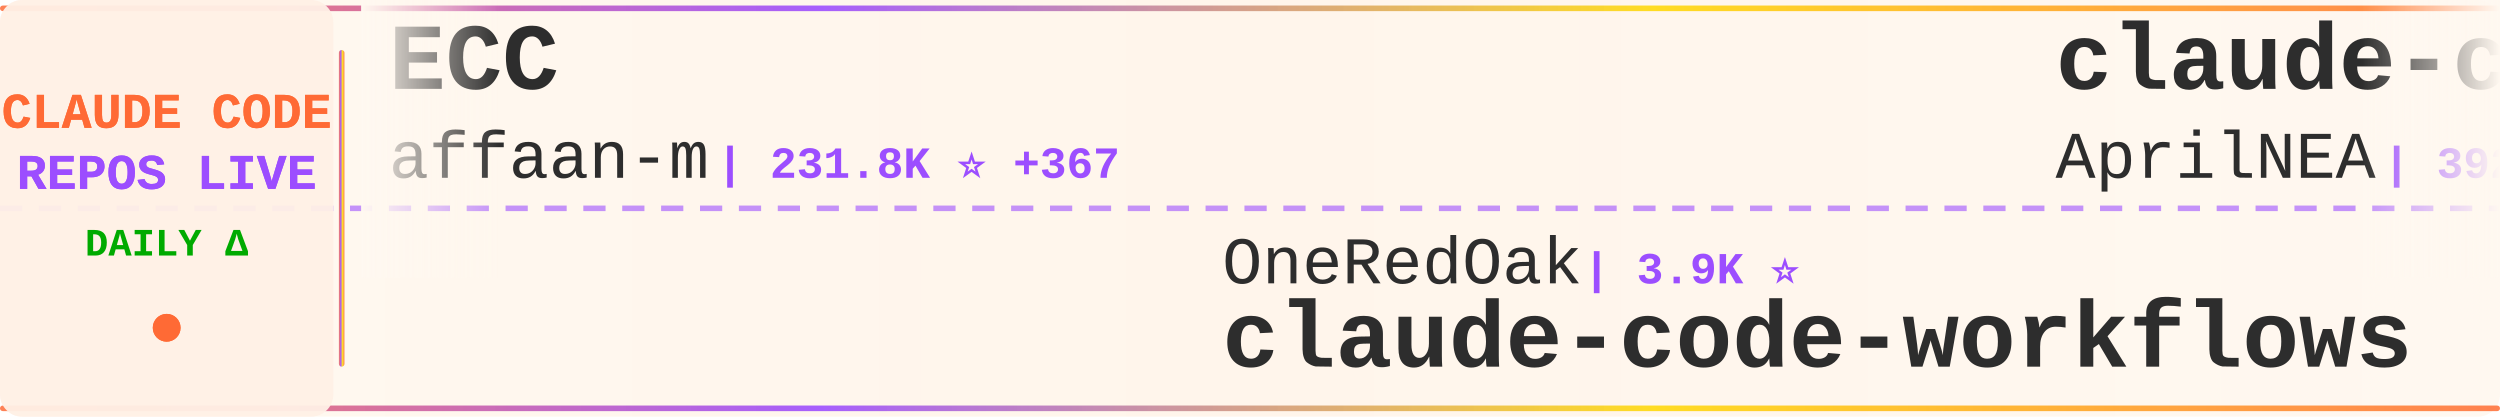
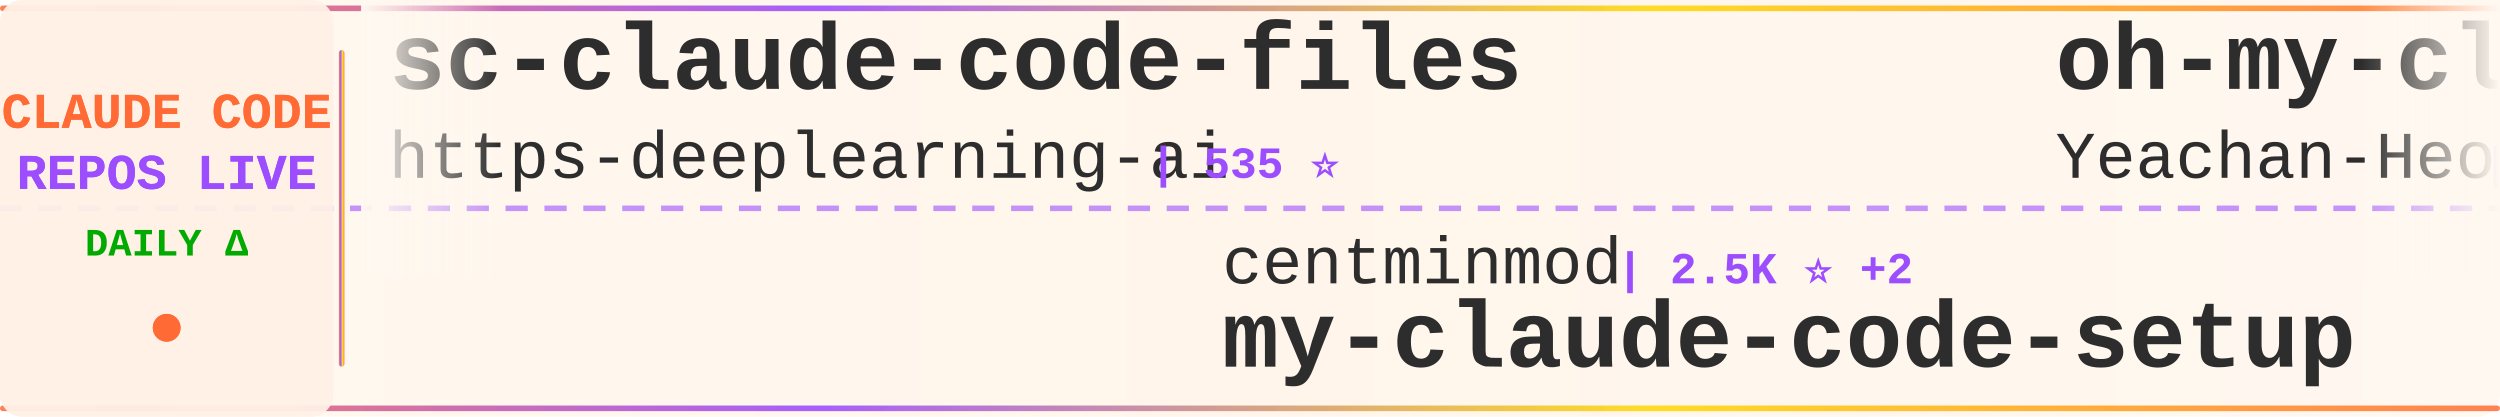
<svg xmlns="http://www.w3.org/2000/svg" width="900" height="150">
  <defs>
    <linearGradient id="tickerBg" x1="0%" y1="0%" x2="100%" y2="0%">
      <stop offset="0%" style="stop-color:#fff8f0;stop-opacity:0.98" />
      <stop offset="50%" style="stop-color:#fff5eb;stop-opacity:1" />
      <stop offset="100%" style="stop-color:#fff8f0;stop-opacity:0.98" />
    </linearGradient>
    <linearGradient id="borderGrad" x1="0%" y1="0%" x2="100%" y2="0%">
      <stop offset="0%" style="stop-color:#FF6B35;stop-opacity:0.85">
        <animate attributeName="stop-opacity" values="0.85;1;0.85" dur="2s" repeatCount="indefinite" />
      </stop>
      <stop offset="33%" style="stop-color:#9C4EFF;stop-opacity:0.9">
        <animate attributeName="stop-opacity" values="0.9;1;0.9" dur="2.2s" repeatCount="indefinite" />
      </stop>
      <stop offset="66%" style="stop-color:#FFD700;stop-opacity:0.85">
        <animate attributeName="stop-opacity" values="0.85;1;0.85" dur="1.8s" repeatCount="indefinite" />
      </stop>
      <stop offset="100%" style="stop-color:#FF6B35;stop-opacity:0.85">
        <animate attributeName="stop-opacity" values="0.85;1;0.85" dur="2s" repeatCount="indefinite" />
      </stop>
    </linearGradient>
    <filter id="textGlow">
      <feGaussianBlur stdDeviation="0.15" result="coloredBlur" />
      <feMerge>
        <feMergeNode in="coloredBlur" />
        <feMergeNode in="SourceGraphic" />
      </feMerge>
    </filter>
    <filter id="metricGlow">
      <feGaussianBlur stdDeviation="0.2" result="coloredBlur" />
      <feMerge>
        <feMergeNode in="coloredBlur" />
        <feMergeNode in="SourceGraphic" />
      </feMerge>
    </filter>
    <linearGradient id="leftFade" x1="0%" y1="0%" x2="100%" y2="0%">
      <stop offset="0%" style="stop-color:#fff8f0;stop-opacity:1" />
      <stop offset="100%" style="stop-color:#fff8f0;stop-opacity:0" />
    </linearGradient>
    <linearGradient id="rightFade" x1="0%" y1="0%" x2="100%" y2="0%">
      <stop offset="0%" style="stop-color:#fff8f0;stop-opacity:0" />
      <stop offset="100%" style="stop-color:#fff8f0;stop-opacity:1" />
    </linearGradient>
  </defs>
  <rect width="900" height="150" fill="url(#tickerBg)" rx="8" />
  <rect x="0" y="2" width="900" height="2" fill="url(#borderGrad)" rx="1" />
  <rect x="0" y="146" width="900" height="2" fill="url(#borderGrad)" rx="1" />
  <line x1="0" y1="75" x2="900" y2="75" stroke="#9C4EFF" stroke-width="2" stroke-dasharray="8 6" opacity="0.6" />
  <rect x="0" y="0" width="120" height="150" fill="#fff0e6" opacity="0.95" rx="8" />
  <text x="60" y="46" font-family="'Courier New', monospace" font-size="18" font-weight="bold" fill="#FF6B35" text-anchor="middle" filter="url(#textGlow)">
    CLAUDE CODE
  </text>
  <text x="60" y="68" font-family="'Courier New', monospace" font-size="18" font-weight="bold" fill="#9C4EFF" text-anchor="middle" filter="url(#textGlow)">
    REPOS LIVE
  </text>
  <text x="60" y="92" font-family="'Courier New', monospace" font-size="14" font-weight="bold" fill="#00aa00" text-anchor="middle">
    DAILY Δ
  </text>
  <circle cx="60" cy="118" r="5" fill="#FF6B35" filter="url(#metricGlow)">
    <animate attributeName="r" values="4;6;4" dur="1.5s" repeatCount="indefinite" />
    <animate attributeName="opacity" values="0.6;1;0.6" dur="1.5s" repeatCount="indefinite" />
  </circle>
  <rect x="122" y="18" width="2" height="114" fill="url(#borderGrad)" rx="1" />
  <clipPath id="tickerClip">
    <rect x="130" y="0" width="770" height="150" />
  </clipPath>
  <g clip-path="url(#tickerClip)">
    <g id="tickerItems">
      <animateTransform attributeName="transform" attributeType="XML" type="translate" from="0 0" to="-3000 0" dur="54s" repeatCount="indefinite" />
      <g transform="translate(0, 0)">
-         <text x="140" y="32" font-family="'Courier New', monospace" font-size="34" font-weight="bold" fill="#2d2d2d">ECC</text>
-         <text x="140" y="64" font-family="'Courier New', monospace" font-size="24" font-weight="normal" fill="#2d2d2d" opacity="1.0">affaan-m</text>
-         <text x="258" y="64" font-family="'Courier New', monospace" font-size="16" font-weight="bold" fill="#9C4EFF"> | 231.8K ⭐ +367</text>
+         <text x="140" y="32" font-family="'Courier New', monospace" font-size="34" font-weight="bold" fill="#2d2d2d">sc-claude-code-files</text>
+         <text x="140" y="64" font-family="'Courier New', monospace" font-size="24" font-weight="normal" fill="#2d2d2d" opacity="1.0">https-deeplearning-ai</text>
+         <text x="414" y="64" font-family="'Courier New', monospace" font-size="16" font-weight="bold" fill="#9C4EFF"> | 535 ⭐</text>
      </g>
      <g transform="translate(300, 0)">
-         <text x="140" y="102" font-family="'Courier New', monospace" font-size="24" font-weight="normal" fill="#2d2d2d" opacity="1.0">OneRedOak</text>
-         <text x="270" y="102" font-family="'Courier New', monospace" font-size="16" font-weight="bold" fill="#9C4EFF"> | 3.9K ⭐</text>
-         <text x="140" y="132" font-family="'Courier New', monospace" font-size="34" font-weight="bold" fill="#2d2d2d">claude-code-workflows</text>
+         <text x="140" y="102" font-family="'Courier New', monospace" font-size="24" font-weight="normal" fill="#2d2d2d" opacity="1.0">centminmod</text>
+         <text x="282" y="102" font-family="'Courier New', monospace" font-size="16" font-weight="bold" fill="#9C4EFF"> | 2.5K ⭐ +2</text>
+         <text x="140" y="132" font-family="'Courier New', monospace" font-size="34" font-weight="bold" fill="#2d2d2d">my-claude-code-setup</text>
      </g>
      <g transform="translate(600, 0)">
-         <text x="140" y="32" font-family="'Courier New', monospace" font-size="34" font-weight="bold" fill="#2d2d2d">claude-code-source</text>
-         <text x="140" y="64" font-family="'Courier New', monospace" font-size="24" font-weight="normal" fill="#2d2d2d" opacity="1.0">AprilNEA</text>
-         <text x="258" y="64" font-family="'Courier New', monospace" font-size="16" font-weight="bold" fill="#9C4EFF"> | 392 ⭐</text>
+         <text x="140" y="32" font-family="'Courier New', monospace" font-size="34" font-weight="bold" fill="#2d2d2d">oh-my-claudecode</text>
+         <text x="140" y="64" font-family="'Courier New', monospace" font-size="24" font-weight="normal" fill="#2d2d2d" opacity="1.0">Yeachan-Heo</text>
+         <text x="294" y="64" font-family="'Courier New', monospace" font-size="16" font-weight="bold" fill="#9C4EFF"> | 38.0K ⭐ +41</text>
      </g>
      <g transform="translate(900, 0)">
-         <text x="140" y="102" font-family="'Courier New', monospace" font-size="24" font-weight="normal" fill="#2d2d2d" opacity="1.0">nicedreamzapp</text>
-         <text x="318" y="102" font-family="'Courier New', monospace" font-size="16" font-weight="bold" fill="#9C4EFF"> | 3.0K ⭐ +3</text>
-         <text x="140" y="132" font-family="'Courier New', monospace" font-size="34" font-weight="bold" fill="#2d2d2d">claude-code-local</text>
+         <text x="140" y="102" font-family="'Courier New', monospace" font-size="24" font-weight="normal" fill="#2d2d2d" opacity="1.0">alex000kim</text>
+         <text x="282" y="102" font-family="'Courier New', monospace" font-size="16" font-weight="bold" fill="#9C4EFF"> | 231 ⭐</text>
+         <text x="140" y="132" font-family="'Courier New', monospace" font-size="34" font-weight="bold" fill="#2d2d2d">claude-code</text>
      </g>
      <g transform="translate(1200, 0)">
-         <text x="140" y="32" font-family="'Courier New', monospace" font-size="34" font-weight="bold" fill="#2d2d2d">claude-skills</text>
-         <text x="140" y="64" font-family="'Courier New', monospace" font-size="24" font-weight="normal" fill="#2d2d2d" opacity="1.0">alirezarezvani</text>
-         <text x="330" y="64" font-family="'Courier New', monospace" font-size="16" font-weight="bold" fill="#9C4EFF"> | 22.9K ⭐ +65</text>
-       </g>
-       <g transform="translate(1500, 0)">
-         <text x="140" y="102" font-family="'Courier New', monospace" font-size="24" font-weight="normal" fill="#2d2d2d" opacity="1.0">luyao618</text>
-         <text x="258" y="102" font-family="'Courier New', monospace" font-size="16" font-weight="bold" fill="#9C4EFF"> | 1.6K ⭐ +3</text>
-         <text x="140" y="132" font-family="'Courier New', monospace" font-size="34" font-weight="bold" fill="#2d2d2d">Claude-Code-Source-Study</text>
-       </g>
-       <g transform="translate(1800, 0)">
        <text x="140" y="32" font-family="'Courier New', monospace" font-size="34" font-weight="bold" fill="#2d2d2d">claude-code</text>
        <text x="140" y="64" font-family="'Courier New', monospace" font-size="24" font-weight="normal" fill="#2d2d2d" opacity="1.0">claude-code-best</text>
        <text x="354" y="64" font-family="'Courier New', monospace" font-size="16" font-weight="bold" fill="#9C4EFF"> | 21.4K ⭐ +44</text>
      </g>
+       <g transform="translate(1500, 0)">
+         <text x="140" y="102" font-family="'Courier New', monospace" font-size="24" font-weight="normal" fill="#2d2d2d" opacity="1.0">Cranot</text>
+         <text x="234" y="102" font-family="'Courier New', monospace" font-size="16" font-weight="bold" fill="#9C4EFF"> | 2.8K ⭐</text>
+         <text x="140" y="132" font-family="'Courier New', monospace" font-size="34" font-weight="bold" fill="#2d2d2d">claude-code-guide</text>
+       </g>
+       <g transform="translate(1800, 0)">
+         <text x="140" y="32" font-family="'Courier New', monospace" font-size="34" font-weight="bold" fill="#2d2d2d">edmunds-claude-code</text>
+         <text x="140" y="64" font-family="'Courier New', monospace" font-size="24" font-weight="normal" fill="#2d2d2d" opacity="1.0">edmund-io</text>
+         <text x="270" y="64" font-family="'Courier New', monospace" font-size="16" font-weight="bold" fill="#9C4EFF"> | 1.5K ⭐</text>
+       </g>
      <g transform="translate(2100, 0)">
-         <text x="140" y="102" font-family="'Courier New', monospace" font-size="24" font-weight="normal" fill="#2d2d2d" opacity="1.0">chauncygu</text>
-         <text x="270" y="102" font-family="'Courier New', monospace" font-size="16" font-weight="bold" fill="#9C4EFF"> | 2.8K ⭐ +2</text>
-         <text x="140" y="132" font-family="'Courier New', monospace" font-size="34" font-weight="bold" fill="#2d2d2d">collection-claude-code-s...</text>
+         <text x="140" y="102" font-family="'Courier New', monospace" font-size="24" font-weight="normal" fill="#2d2d2d" opacity="1.0">anthropics</text>
+         <text x="282" y="102" font-family="'Courier New', monospace" font-size="16" font-weight="bold" fill="#9C4EFF"> | 163.2K ⭐ +269</text>
+         <text x="140" y="132" font-family="'Courier New', monospace" font-size="34" font-weight="bold" fill="#2d2d2d">skills</text>
      </g>
      <g transform="translate(2400, 0)">
-         <text x="140" y="32" font-family="'Courier New', monospace" font-size="34" font-weight="bold" fill="#2d2d2d">claude-code-prompts</text>
-         <text x="140" y="64" font-family="'Courier New', monospace" font-size="24" font-weight="normal" fill="#2d2d2d" opacity="1.0">repowise-dev</text>
-         <text x="306" y="64" font-family="'Courier New', monospace" font-size="16" font-weight="bold" fill="#9C4EFF"> | 1.2K ⭐</text>
+         <text x="140" y="32" font-family="'Courier New', monospace" font-size="34" font-weight="bold" fill="#2d2d2d">awesome-claude-code-tool...</text>
+         <text x="140" y="64" font-family="'Courier New', monospace" font-size="24" font-weight="normal" fill="#2d2d2d" opacity="1.0">rohitg00</text>
+         <text x="258" y="64" font-family="'Courier New', monospace" font-size="16" font-weight="bold" fill="#9C4EFF"> | 2.4K ⭐ +8</text>
      </g>
      <g transform="translate(2700, 0)">
-         <text x="140" y="102" font-family="'Courier New', monospace" font-size="24" font-weight="normal" fill="#2d2d2d" opacity="1.0">1rgs</text>
-         <text x="210" y="102" font-family="'Courier New', monospace" font-size="16" font-weight="bold" fill="#9C4EFF"> | 3.7K ⭐ +3</text>
-         <text x="140" y="132" font-family="'Courier New', monospace" font-size="34" font-weight="bold" fill="#2d2d2d">claude-code-proxy</text>
+         <text x="140" y="102" font-family="'Courier New', monospace" font-size="24" font-weight="normal" fill="#2d2d2d" opacity="1.0">kodu-ai</text>
+         <text x="246" y="102" font-family="'Courier New', monospace" font-size="16" font-weight="bold" fill="#9C4EFF"> | 5.3K ⭐</text>
+         <text x="140" y="132" font-family="'Courier New', monospace" font-size="34" font-weight="bold" fill="#2d2d2d">claude-coder</text>
      </g>
      <g transform="translate(3000, 0)">
-         <text x="140" y="32" font-family="'Courier New', monospace" font-size="34" font-weight="bold" fill="#2d2d2d">ECC</text>
-         <text x="140" y="64" font-family="'Courier New', monospace" font-size="24" font-weight="normal" fill="#2d2d2d" opacity="1.0">affaan-m</text>
-         <text x="258" y="64" font-family="'Courier New', monospace" font-size="16" font-weight="bold" fill="#9C4EFF"> | 231.8K ⭐ +367</text>
+         <text x="140" y="32" font-family="'Courier New', monospace" font-size="34" font-weight="bold" fill="#2d2d2d">sc-claude-code-files</text>
+         <text x="140" y="64" font-family="'Courier New', monospace" font-size="24" font-weight="normal" fill="#2d2d2d" opacity="1.0">https-deeplearning-ai</text>
+         <text x="414" y="64" font-family="'Courier New', monospace" font-size="16" font-weight="bold" fill="#9C4EFF"> | 535 ⭐</text>
      </g>
      <g transform="translate(3300, 0)">
-         <text x="140" y="102" font-family="'Courier New', monospace" font-size="24" font-weight="normal" fill="#2d2d2d" opacity="1.0">OneRedOak</text>
-         <text x="270" y="102" font-family="'Courier New', monospace" font-size="16" font-weight="bold" fill="#9C4EFF"> | 3.9K ⭐</text>
-         <text x="140" y="132" font-family="'Courier New', monospace" font-size="34" font-weight="bold" fill="#2d2d2d">claude-code-workflows</text>
+         <text x="140" y="102" font-family="'Courier New', monospace" font-size="24" font-weight="normal" fill="#2d2d2d" opacity="1.0">centminmod</text>
+         <text x="282" y="102" font-family="'Courier New', monospace" font-size="16" font-weight="bold" fill="#9C4EFF"> | 2.5K ⭐ +2</text>
+         <text x="140" y="132" font-family="'Courier New', monospace" font-size="34" font-weight="bold" fill="#2d2d2d">my-claude-code-setup</text>
      </g>
      <g transform="translate(3600, 0)">
-         <text x="140" y="32" font-family="'Courier New', monospace" font-size="34" font-weight="bold" fill="#2d2d2d">claude-code-source</text>
-         <text x="140" y="64" font-family="'Courier New', monospace" font-size="24" font-weight="normal" fill="#2d2d2d" opacity="1.0">AprilNEA</text>
-         <text x="258" y="64" font-family="'Courier New', monospace" font-size="16" font-weight="bold" fill="#9C4EFF"> | 392 ⭐</text>
+         <text x="140" y="32" font-family="'Courier New', monospace" font-size="34" font-weight="bold" fill="#2d2d2d">oh-my-claudecode</text>
+         <text x="140" y="64" font-family="'Courier New', monospace" font-size="24" font-weight="normal" fill="#2d2d2d" opacity="1.0">Yeachan-Heo</text>
+         <text x="294" y="64" font-family="'Courier New', monospace" font-size="16" font-weight="bold" fill="#9C4EFF"> | 38.0K ⭐ +41</text>
      </g>
      <g transform="translate(3900, 0)">
-         <text x="140" y="102" font-family="'Courier New', monospace" font-size="24" font-weight="normal" fill="#2d2d2d" opacity="1.0">nicedreamzapp</text>
-         <text x="318" y="102" font-family="'Courier New', monospace" font-size="16" font-weight="bold" fill="#9C4EFF"> | 3.0K ⭐ +3</text>
-         <text x="140" y="132" font-family="'Courier New', monospace" font-size="34" font-weight="bold" fill="#2d2d2d">claude-code-local</text>
+         <text x="140" y="102" font-family="'Courier New', monospace" font-size="24" font-weight="normal" fill="#2d2d2d" opacity="1.0">alex000kim</text>
+         <text x="282" y="102" font-family="'Courier New', monospace" font-size="16" font-weight="bold" fill="#9C4EFF"> | 231 ⭐</text>
+         <text x="140" y="132" font-family="'Courier New', monospace" font-size="34" font-weight="bold" fill="#2d2d2d">claude-code</text>
      </g>
    </g>
  </g>
  <rect x="130" y="0" width="50" height="100" fill="url(#leftFade)" />
  <rect x="850" y="0" width="50" height="100" fill="url(#rightFade)" />
</svg>
